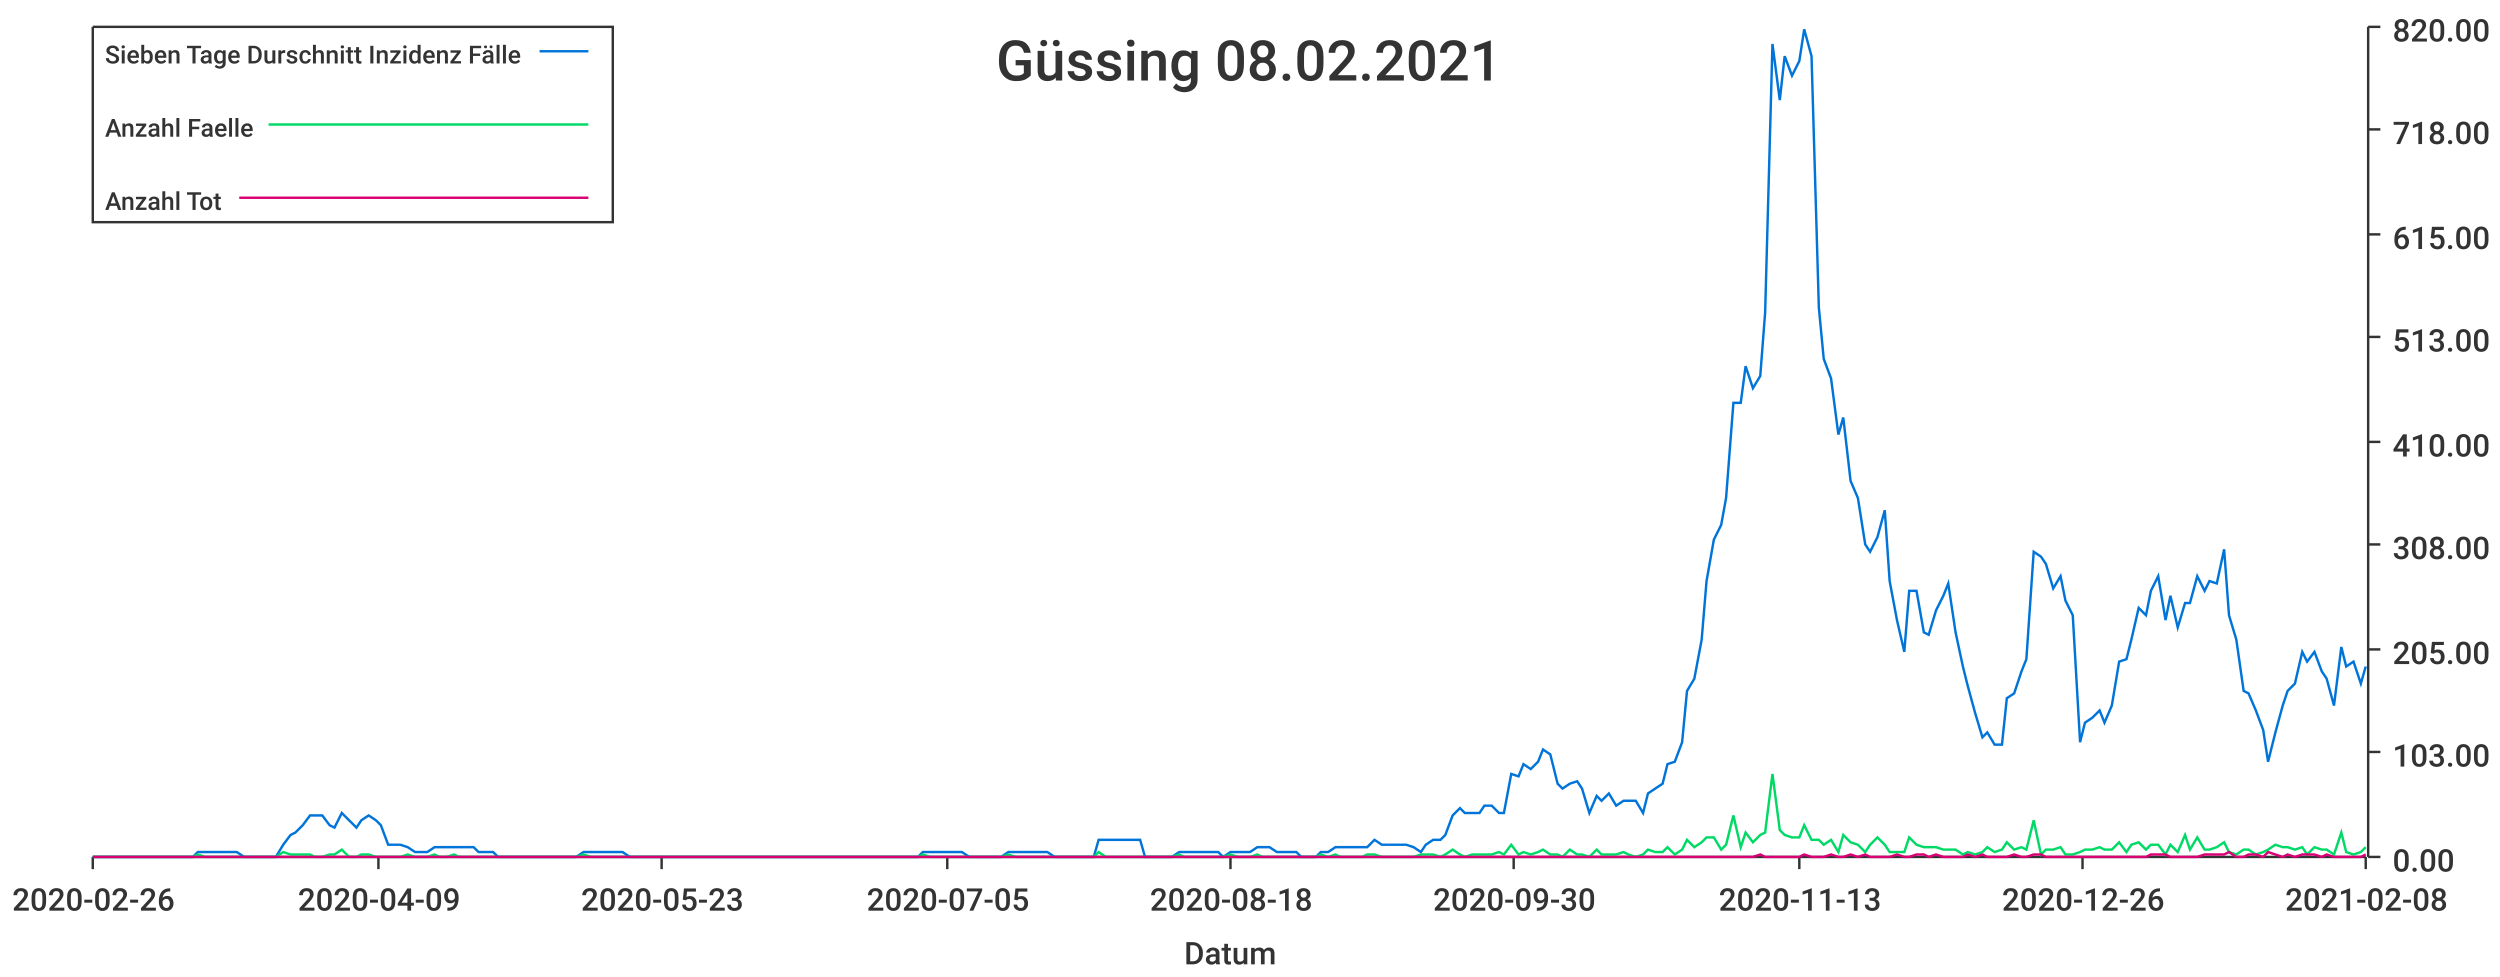
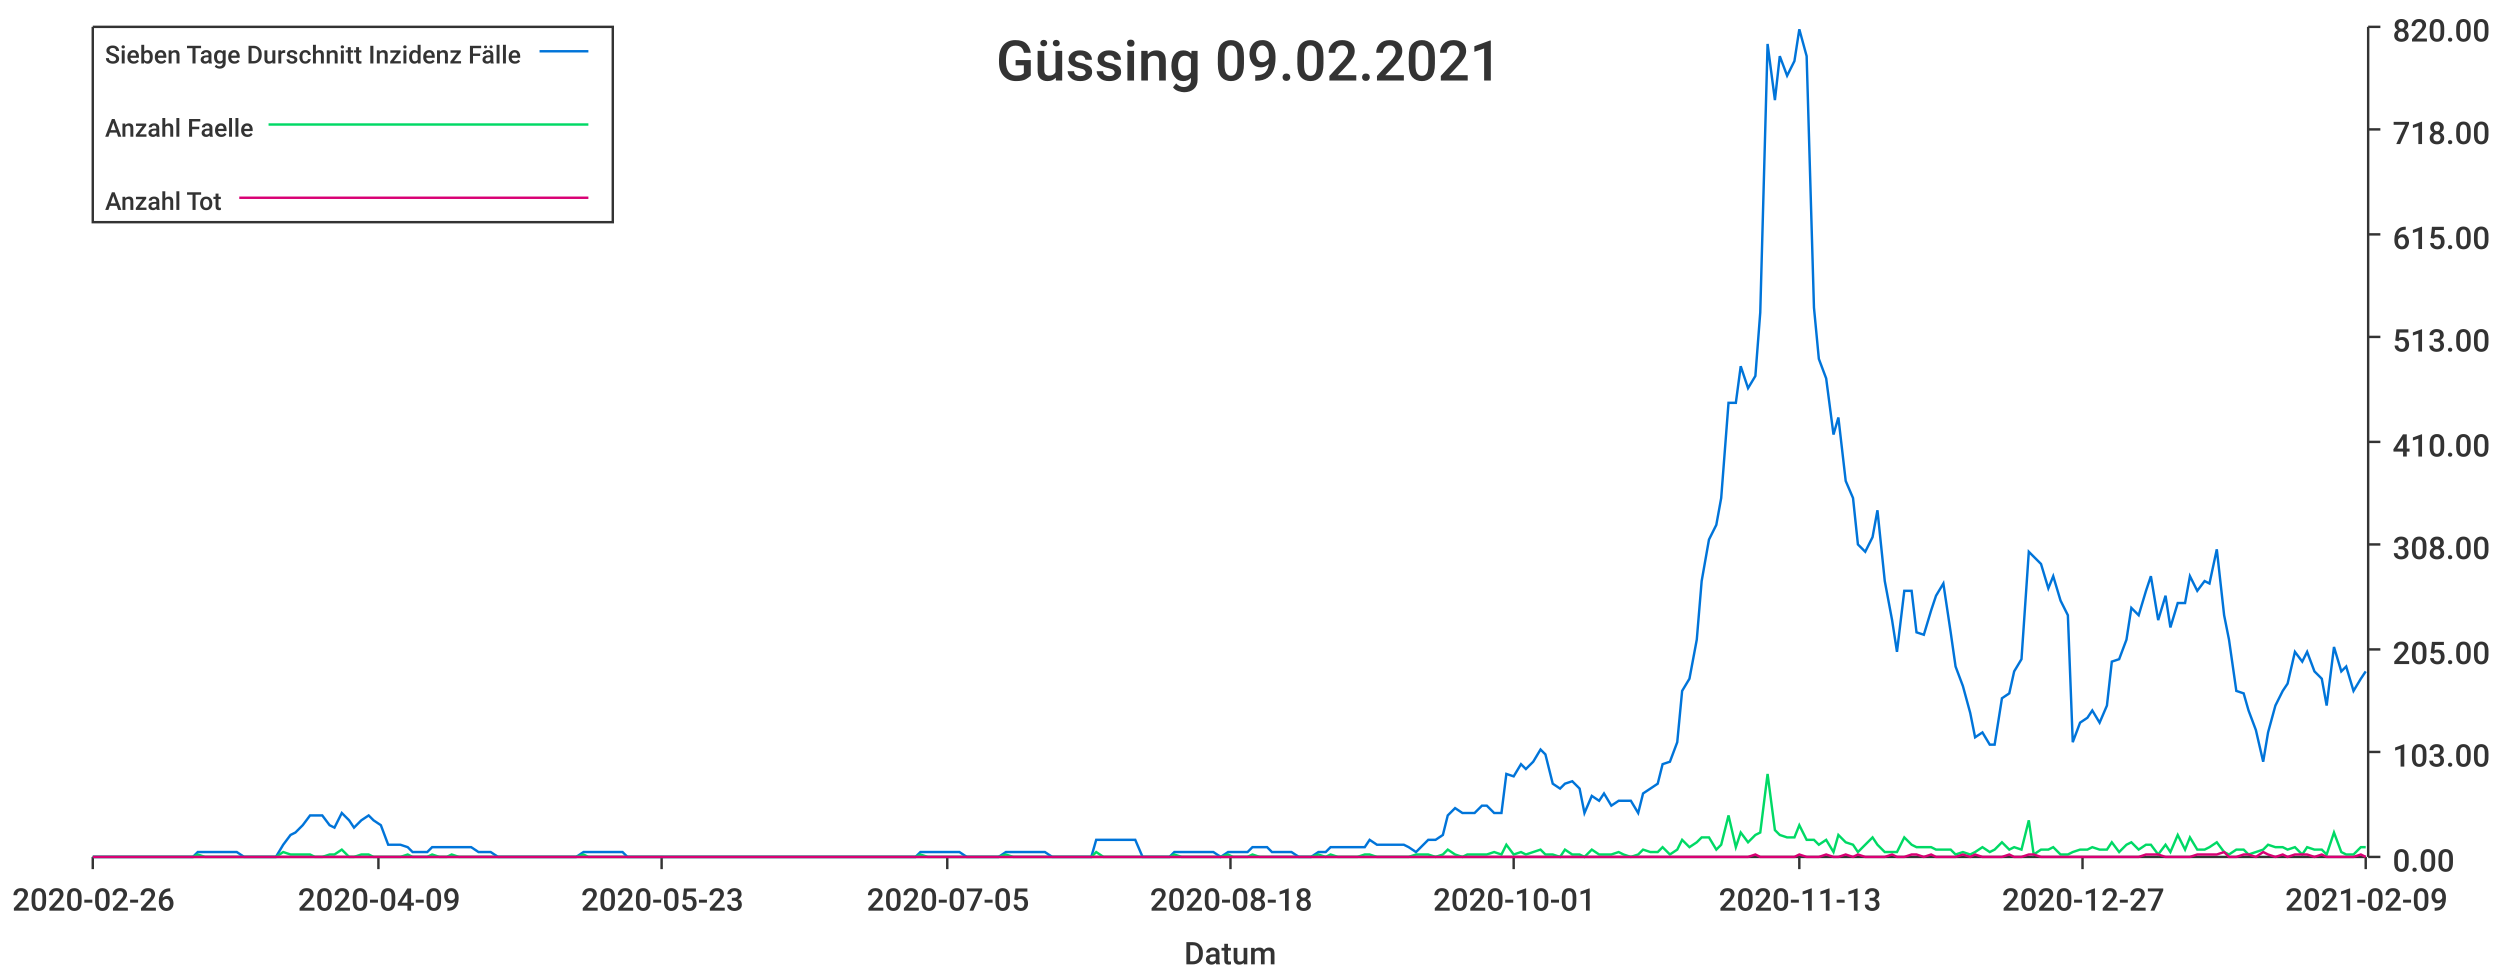
<svg xmlns="http://www.w3.org/2000/svg" width="1024" height="400">\n<path d="M 0 0 L 1024 0 L 1024 400 L 0 400 L 0 0" style="stroke-width:0;stroke:rgba(255,255,255,1.0);fill:rgba(255,255,255,1.0)" />
  <path d="M 38 11 L 969 11 L 969 351 L 38 351 L 38 11" style="stroke-width:0;stroke:rgba(255,255,255,1.0);fill:rgba(255,255,255,1.0)" />
  <path d="M 38 351 L 969 351" style="stroke-width:1;stroke:rgba(51,51,51,1.0);fill:none" />
  <path d="M 38 351 L 38 356" style="stroke-width:1;stroke:rgba(51,51,51,1.0);fill:none" />
  <text x="5" y="373" style="stroke-width:0;stroke:none;fill:rgba(51,51,51,1.0);font-size:12.8px;font-family:'Roboto Medium',sans-serif">2020-02-26</text>
  <path d="M 155 351 L 155 356" style="stroke-width:1;stroke:rgba(51,51,51,1.0);fill:none" />
  <text x="122" y="373" style="stroke-width:0;stroke:none;fill:rgba(51,51,51,1.0);font-size:12.8px;font-family:'Roboto Medium',sans-serif">2020-04-09</text>
  <path d="M 271 351 L 271 356" style="stroke-width:1;stroke:rgba(51,51,51,1.0);fill:none" />
  <text x="238" y="373" style="stroke-width:0;stroke:none;fill:rgba(51,51,51,1.0);font-size:12.8px;font-family:'Roboto Medium',sans-serif">2020-05-23</text>
  <path d="M 388 351 L 388 356" style="stroke-width:1;stroke:rgba(51,51,51,1.0);fill:none" />
  <text x="355" y="373" style="stroke-width:0;stroke:none;fill:rgba(51,51,51,1.0);font-size:12.8px;font-family:'Roboto Medium',sans-serif">2020-07-05</text>
  <path d="M 504 351 L 504 356" style="stroke-width:1;stroke:rgba(51,51,51,1.0);fill:none" />
  <text x="471" y="373" style="stroke-width:0;stroke:none;fill:rgba(51,51,51,1.0);font-size:12.8px;font-family:'Roboto Medium',sans-serif">2020-08-18</text>
  <path d="M 620 351 L 620 356" style="stroke-width:1;stroke:rgba(51,51,51,1.0);fill:none" />
-   <text x="587" y="373" style="stroke-width:0;stroke:none;fill:rgba(51,51,51,1.0);font-size:12.8px;font-family:'Roboto Medium',sans-serif">2020-09-30</text>
+   <text x="587" y="373" style="stroke-width:0;stroke:none;fill:rgba(51,51,51,1.0);font-size:12.8px;font-family:'Roboto Medium',sans-serif">2020-10-01</text>
  <path d="M 737 351 L 737 356" style="stroke-width:1;stroke:rgba(51,51,51,1.0);fill:none" />
  <text x="704" y="373" style="stroke-width:0;stroke:none;fill:rgba(51,51,51,1.0);font-size:12.8px;font-family:'Roboto Medium',sans-serif">2020-11-13</text>
  <path d="M 853 351 L 853 356" style="stroke-width:1;stroke:rgba(51,51,51,1.0);fill:none" />
-   <text x="820" y="373" style="stroke-width:0;stroke:none;fill:rgba(51,51,51,1.0);font-size:12.8px;font-family:'Roboto Medium',sans-serif">2020-12-26</text>
+   <text x="820" y="373" style="stroke-width:0;stroke:none;fill:rgba(51,51,51,1.0);font-size:12.8px;font-family:'Roboto Medium',sans-serif">2020-12-27</text>
  <path d="M 969 351 L 969 356" style="stroke-width:1;stroke:rgba(51,51,51,1.0);fill:none" />
-   <text x="936" y="373" style="stroke-width:0;stroke:none;fill:rgba(51,51,51,1.0);font-size:12.8px;font-family:'Roboto Medium',sans-serif">2021-02-08</text>
+   <text x="936" y="373" style="stroke-width:0;stroke:none;fill:rgba(51,51,51,1.0);font-size:12.8px;font-family:'Roboto Medium',sans-serif">2021-02-09</text>
  <text x="485" y="395" style="stroke-width:0;stroke:none;fill:rgba(51,51,51,1.0);font-size:12.8px;font-family:'Roboto Medium',sans-serif">Datum</text>
  <path d="M 970 351 L 970 11" style="stroke-width:1;stroke:rgba(51,51,51,1.0);fill:none" />
  <path d="M 970 351 L 975 351" style="stroke-width:1;stroke:rgba(51,51,51,1.0);fill:none" />
  <text x="980" y="357" style="stroke-width:0;stroke:none;fill:rgba(51,51,51,1.0);font-size:12.8px;font-family:'Roboto Medium',sans-serif">0.00</text>
  <path d="M 970 308 L 975 308" style="stroke-width:1;stroke:rgba(51,51,51,1.0);fill:none" />
  <text x="980" y="314" style="stroke-width:0;stroke:none;fill:rgba(51,51,51,1.0);font-size:12.8px;font-family:'Roboto Medium',sans-serif">103.00</text>
  <path d="M 970 266 L 975 266" style="stroke-width:1;stroke:rgba(51,51,51,1.0);fill:none" />
  <text x="980" y="272" style="stroke-width:0;stroke:none;fill:rgba(51,51,51,1.0);font-size:12.8px;font-family:'Roboto Medium',sans-serif">205.00</text>
  <path d="M 970 223 L 975 223" style="stroke-width:1;stroke:rgba(51,51,51,1.0);fill:none" />
  <text x="980" y="229" style="stroke-width:0;stroke:none;fill:rgba(51,51,51,1.0);font-size:12.8px;font-family:'Roboto Medium',sans-serif">308.00</text>
  <path d="M 970 181 L 975 181" style="stroke-width:1;stroke:rgba(51,51,51,1.0);fill:none" />
  <text x="980" y="187" style="stroke-width:0;stroke:none;fill:rgba(51,51,51,1.0);font-size:12.8px;font-family:'Roboto Medium',sans-serif">410.00</text>
  <path d="M 970 138 L 975 138" style="stroke-width:1;stroke:rgba(51,51,51,1.0);fill:none" />
  <text x="980" y="144" style="stroke-width:0;stroke:none;fill:rgba(51,51,51,1.0);font-size:12.8px;font-family:'Roboto Medium',sans-serif">513.00</text>
  <path d="M 970 96 L 975 96" style="stroke-width:1;stroke:rgba(51,51,51,1.0);fill:none" />
  <text x="980" y="102" style="stroke-width:0;stroke:none;fill:rgba(51,51,51,1.0);font-size:12.8px;font-family:'Roboto Medium',sans-serif">615.00</text>
  <path d="M 970 53 L 975 53" style="stroke-width:1;stroke:rgba(51,51,51,1.0);fill:none" />
  <text x="980" y="59" style="stroke-width:0;stroke:none;fill:rgba(51,51,51,1.0);font-size:12.8px;font-family:'Roboto Medium',sans-serif">718.00</text>
  <path d="M 970 11 L 975 11" style="stroke-width:1;stroke:rgba(51,51,51,1.0);fill:none" />
  <text x="980" y="17" style="stroke-width:0;stroke:none;fill:rgba(51,51,51,1.0);font-size:12.8px;font-family:'Roboto Medium',sans-serif">820.00</text>
-   <path d="M 38 351 L 41 351 L 44 351 L 47 351 L 49 351 L 52 351 L 55 351 L 57 351 L 60 351 L 63 351 L 65 351 L 68 351 L 71 351 L 73 351 L 76 351 L 79 351 L 81 349 L 84 349 L 87 349 L 89 349 L 92 349 L 95 349 L 97 349 L 100 351 L 103 351 L 105 351 L 108 351 L 111 351 L 113 351 L 116 346 L 119 342 L 121 341 L 124 338 L 127 334 L 129 334 L 132 334 L 135 338 L 137 339 L 140 333 L 143 336 L 146 339 L 148 336 L 151 334 L 154 336 L 156 338 L 159 346 L 162 346 L 164 346 L 167 347 L 170 349 L 172 349 L 175 349 L 178 347 L 180 347 L 183 347 L 186 347 L 188 347 L 191 347 L 194 347 L 196 349 L 199 349 L 202 349 L 204 351 L 207 351 L 210 351 L 212 351 L 215 351 L 218 351 L 220 351 L 223 351 L 226 351 L 228 351 L 231 351 L 234 351 L 236 351 L 239 349 L 242 349 L 244 349 L 247 349 L 250 349 L 253 349 L 255 349 L 258 351 L 261 351 L 263 351 L 266 351 L 269 351 L 271 351 L 274 351 L 277 351 L 279 351 L 282 351 L 285 351 L 287 351 L 290 351 L 293 351 L 295 351 L 298 351 L 301 351 L 303 351 L 306 351 L 309 351 L 311 351 L 314 351 L 317 351 L 319 351 L 322 351 L 325 351 L 327 351 L 330 351 L 333 351 L 335 351 L 338 351 L 341 351 L 343 351 L 346 351 L 349 351 L 352 351 L 354 351 L 357 351 L 360 351 L 362 351 L 365 351 L 368 351 L 370 351 L 373 351 L 376 351 L 378 349 L 381 349 L 384 349 L 386 349 L 389 349 L 392 349 L 394 349 L 397 351 L 400 351 L 402 351 L 405 351 L 408 351 L 410 351 L 413 349 L 416 349 L 418 349 L 421 349 L 424 349 L 426 349 L 429 349 L 432 351 L 434 351 L 437 351 L 440 351 L 442 351 L 445 351 L 448 351 L 450 344 L 453 344 L 456 344 L 459 344 L 461 344 L 464 344 L 467 344 L 469 351 L 472 351 L 475 351 L 477 351 L 480 351 L 483 349 L 485 349 L 488 349 L 491 349 L 493 349 L 496 349 L 499 349 L 501 351 L 504 349 L 507 349 L 509 349 L 512 349 L 515 347 L 517 347 L 520 347 L 523 349 L 525 349 L 528 349 L 531 349 L 533 351 L 536 351 L 539 351 L 541 349 L 544 349 L 547 347 L 549 347 L 552 347 L 555 347 L 558 347 L 560 347 L 563 344 L 566 346 L 568 346 L 571 346 L 574 346 L 576 346 L 579 347 L 582 349 L 584 346 L 587 344 L 590 344 L 592 342 L 595 334 L 598 331 L 600 333 L 603 333 L 606 333 L 608 330 L 611 330 L 614 333 L 616 333 L 619 317 L 622 318 L 624 313 L 627 315 L 630 312 L 632 307 L 635 309 L 638 321 L 640 323 L 643 321 L 646 320 L 648 323 L 651 333 L 654 326 L 656 328 L 659 325 L 662 330 L 665 328 L 667 328 L 670 328 L 673 333 L 675 325 L 678 323 L 681 321 L 683 313 L 686 312 L 689 304 L 691 283 L 694 278 L 697 262 L 699 238 L 702 221 L 705 215 L 707 204 L 710 165 L 713 165 L 715 150 L 718 159 L 721 154 L 723 128 L 726 18 L 729 41 L 731 23 L 734 31 L 737 25 L 739 12 L 742 23 L 745 126 L 747 147 L 750 155 L 753 178 L 755 171 L 758 197 L 761 204 L 764 223 L 766 226 L 769 220 L 772 209 L 774 238 L 777 254 L 780 267 L 782 242 L 785 242 L 788 259 L 790 260 L 793 250 L 796 244 L 798 239 L 801 259 L 804 273 L 806 281 L 809 292 L 812 302 L 814 300 L 817 305 L 820 305 L 822 286 L 825 284 L 828 275 L 830 270 L 833 226 L 836 228 L 838 231 L 841 241 L 844 236 L 846 246 L 849 252 L 852 304 L 854 296 L 857 294 L 860 291 L 862 296 L 865 289 L 868 271 L 871 270 L 873 262 L 876 249 L 879 252 L 881 242 L 884 236 L 887 254 L 889 244 L 892 257 L 895 247 L 897 247 L 900 236 L 903 242 L 905 238 L 908 239 L 911 225 L 913 252 L 916 262 L 919 283 L 921 284 L 924 291 L 927 299 L 929 312 L 932 300 L 935 289 L 937 283 L 940 280 L 943 267 L 945 271 L 948 267 L 951 275 L 953 278 L 956 289 L 959 265 L 961 273 L 964 271 L 967 280 L 969 273" style="stroke-width:1;stroke:rgba(0,116,217,1.0);fill:none" />
-   <path d="M 38 351 L 41 351 L 44 351 L 47 351 L 49 351 L 52 351 L 55 351 L 57 351 L 60 351 L 63 351 L 65 351 L 68 351 L 71 351 L 73 351 L 76 351 L 79 351 L 81 350 L 84 351 L 87 351 L 89 351 L 92 351 L 95 351 L 97 351 L 100 351 L 103 351 L 105 351 L 108 351 L 111 351 L 113 351 L 116 349 L 119 350 L 121 350 L 124 350 L 127 350 L 129 351 L 132 351 L 135 350 L 137 350 L 140 348 L 143 351 L 146 351 L 148 350 L 151 350 L 154 351 L 156 351 L 159 351 L 162 351 L 164 351 L 167 350 L 170 351 L 172 351 L 175 351 L 178 350 L 180 351 L 183 351 L 186 350 L 188 351 L 191 351 L 194 351 L 196 351 L 199 351 L 202 351 L 204 351 L 207 351 L 210 351 L 212 351 L 215 351 L 218 351 L 220 351 L 223 351 L 226 351 L 228 351 L 231 351 L 234 351 L 236 351 L 239 350 L 242 351 L 244 351 L 247 351 L 250 351 L 253 351 L 255 351 L 258 351 L 261 351 L 263 351 L 266 351 L 269 351 L 271 351 L 274 351 L 277 351 L 279 351 L 282 351 L 285 351 L 287 351 L 290 351 L 293 351 L 295 351 L 298 351 L 301 351 L 303 351 L 306 351 L 309 351 L 311 351 L 314 351 L 317 351 L 319 351 L 322 351 L 325 351 L 327 351 L 330 351 L 333 351 L 335 351 L 338 351 L 341 351 L 343 351 L 346 351 L 349 351 L 352 351 L 354 351 L 357 351 L 360 351 L 362 351 L 365 351 L 368 351 L 370 351 L 373 351 L 376 351 L 378 350 L 381 351 L 384 351 L 386 351 L 389 351 L 392 351 L 394 351 L 397 351 L 400 351 L 402 351 L 405 351 L 408 351 L 410 351 L 413 350 L 416 351 L 418 351 L 421 351 L 424 351 L 426 351 L 429 351 L 432 351 L 434 351 L 437 351 L 440 351 L 442 351 L 445 351 L 448 351 L 450 349 L 453 351 L 456 351 L 459 351 L 461 351 L 464 351 L 467 351 L 469 351 L 472 351 L 475 351 L 477 351 L 480 351 L 483 350 L 485 351 L 488 351 L 491 351 L 493 351 L 496 351 L 499 351 L 501 351 L 504 350 L 507 351 L 509 351 L 512 351 L 515 350 L 517 351 L 520 351 L 523 351 L 525 351 L 528 351 L 531 351 L 533 351 L 536 351 L 539 351 L 541 350 L 544 351 L 547 350 L 549 351 L 552 351 L 555 351 L 558 351 L 560 350 L 563 350 L 566 351 L 568 351 L 571 351 L 574 351 L 576 351 L 579 351 L 582 350 L 584 350 L 587 350 L 590 351 L 592 350 L 595 348 L 598 350 L 600 351 L 603 350 L 606 350 L 608 350 L 611 350 L 614 349 L 616 350 L 619 346 L 622 350 L 624 349 L 627 350 L 630 349 L 632 348 L 635 350 L 638 350 L 640 351 L 643 348 L 646 350 L 648 350 L 651 351 L 654 348 L 656 350 L 659 350 L 662 350 L 665 349 L 667 350 L 670 351 L 673 350 L 675 348 L 678 349 L 681 349 L 683 347 L 686 350 L 689 348 L 691 344 L 694 347 L 697 345 L 699 343 L 702 343 L 705 348 L 707 346 L 710 334 L 713 347 L 715 341 L 718 345 L 721 342 L 723 341 L 726 317 L 729 340 L 731 342 L 734 343 L 737 343 L 739 338 L 742 344 L 745 344 L 747 346 L 750 344 L 753 349 L 755 342 L 758 345 L 761 346 L 764 349 L 766 346 L 769 343 L 772 346 L 774 349 L 777 349 L 780 349 L 782 343 L 785 346 L 788 347 L 790 347 L 793 347 L 796 348 L 798 348 L 801 348 L 804 350 L 806 349 L 809 350 L 812 349 L 814 347 L 817 349 L 820 348 L 822 345 L 825 348 L 828 347 L 830 348 L 833 336 L 836 350 L 838 348 L 841 348 L 844 347 L 846 350 L 849 350 L 852 349 L 854 348 L 857 348 L 860 347 L 862 348 L 865 348 L 868 345 L 871 349 L 873 346 L 876 345 L 879 348 L 881 346 L 884 346 L 887 350 L 889 346 L 892 349 L 895 342 L 897 348 L 900 343 L 903 348 L 905 348 L 908 347 L 911 345 L 913 349 L 916 350 L 919 348 L 921 348 L 924 350 L 927 349 L 929 348 L 932 346 L 935 347 L 937 347 L 940 348 L 943 347 L 945 350 L 948 347 L 951 348 L 953 348 L 956 350 L 959 341 L 961 349 L 964 350 L 967 349 L 969 347" style="stroke-width:1;stroke:rgba(0,217,101,1.0);fill:none" />
-   <path d="M 38 351 L 41 351 L 44 351 L 47 351 L 49 351 L 52 351 L 55 351 L 57 351 L 60 351 L 63 351 L 65 351 L 68 351 L 71 351 L 73 351 L 76 351 L 79 351 L 81 351 L 84 351 L 87 351 L 89 351 L 92 351 L 95 351 L 97 351 L 100 351 L 103 351 L 105 351 L 108 351 L 111 351 L 113 351 L 116 351 L 119 351 L 121 351 L 124 351 L 127 351 L 129 351 L 132 351 L 135 351 L 137 351 L 140 351 L 143 351 L 146 351 L 148 351 L 151 351 L 154 351 L 156 351 L 159 351 L 162 351 L 164 351 L 167 351 L 170 351 L 172 351 L 175 351 L 178 351 L 180 351 L 183 351 L 186 351 L 188 351 L 191 351 L 194 351 L 196 351 L 199 351 L 202 351 L 204 351 L 207 351 L 210 351 L 212 351 L 215 351 L 218 351 L 220 351 L 223 351 L 226 351 L 228 351 L 231 351 L 234 351 L 236 351 L 239 351 L 242 351 L 244 351 L 247 351 L 250 351 L 253 351 L 255 351 L 258 351 L 261 351 L 263 351 L 266 351 L 269 351 L 271 351 L 274 351 L 277 351 L 279 351 L 282 351 L 285 351 L 287 351 L 290 351 L 293 351 L 295 351 L 298 351 L 301 351 L 303 351 L 306 351 L 309 351 L 311 351 L 314 351 L 317 351 L 319 351 L 322 351 L 325 351 L 327 351 L 330 351 L 333 351 L 335 351 L 338 351 L 341 351 L 343 351 L 346 351 L 349 351 L 352 351 L 354 351 L 357 351 L 360 351 L 362 351 L 365 351 L 368 351 L 370 351 L 373 351 L 376 351 L 378 351 L 381 351 L 384 351 L 386 351 L 389 351 L 392 351 L 394 351 L 397 351 L 400 351 L 402 351 L 405 351 L 408 351 L 410 351 L 413 351 L 416 351 L 418 351 L 421 351 L 424 351 L 426 351 L 429 351 L 432 351 L 434 351 L 437 351 L 440 351 L 442 351 L 445 351 L 448 351 L 450 351 L 453 351 L 456 351 L 459 351 L 461 351 L 464 351 L 467 351 L 469 351 L 472 351 L 475 351 L 477 351 L 480 351 L 483 351 L 485 351 L 488 351 L 491 351 L 493 351 L 496 351 L 499 351 L 501 351 L 504 351 L 507 351 L 509 351 L 512 351 L 515 351 L 517 351 L 520 351 L 523 351 L 525 351 L 528 351 L 531 351 L 533 351 L 536 351 L 539 351 L 541 351 L 544 351 L 547 351 L 549 351 L 552 351 L 555 351 L 558 351 L 560 351 L 563 351 L 566 351 L 568 351 L 571 351 L 574 351 L 576 351 L 579 351 L 582 351 L 584 351 L 587 351 L 590 351 L 592 351 L 595 351 L 598 351 L 600 351 L 603 351 L 606 351 L 608 351 L 611 351 L 614 351 L 616 351 L 619 351 L 622 351 L 624 351 L 627 351 L 630 351 L 632 351 L 635 351 L 638 351 L 640 351 L 643 351 L 646 351 L 648 351 L 651 351 L 654 351 L 656 351 L 659 351 L 662 351 L 665 351 L 667 351 L 670 351 L 673 351 L 675 351 L 678 351 L 681 351 L 683 351 L 686 351 L 689 351 L 691 351 L 694 351 L 697 351 L 699 351 L 702 351 L 705 351 L 707 351 L 710 351 L 713 351 L 715 351 L 718 351 L 721 350 L 723 351 L 726 351 L 729 351 L 731 351 L 734 351 L 737 351 L 739 350 L 742 351 L 745 351 L 747 351 L 750 350 L 753 351 L 755 351 L 758 350 L 761 351 L 764 350 L 766 351 L 769 351 L 772 351 L 774 351 L 777 350 L 780 351 L 782 351 L 785 350 L 788 350 L 790 351 L 793 350 L 796 351 L 798 351 L 801 351 L 804 351 L 806 350 L 809 351 L 812 350 L 814 351 L 817 351 L 820 351 L 822 351 L 825 350 L 828 351 L 830 351 L 833 350 L 836 350 L 838 351 L 841 351 L 844 351 L 846 351 L 849 351 L 852 351 L 854 351 L 857 351 L 860 351 L 862 351 L 865 351 L 868 351 L 871 351 L 873 351 L 876 351 L 879 351 L 881 350 L 884 350 L 887 350 L 889 351 L 892 351 L 895 351 L 897 351 L 900 351 L 903 350 L 905 350 L 908 350 L 911 350 L 913 349 L 916 351 L 919 351 L 921 350 L 924 350 L 927 351 L 929 349 L 932 350 L 935 351 L 937 350 L 940 351 L 943 350 L 945 350 L 948 350 L 951 351 L 953 350 L 956 351 L 959 351 L 961 351 L 964 351 L 967 351 L 969 350" style="stroke-width:1;stroke:rgba(217,0,116,1.0);fill:none" />
-   <text x="408" y="33" style="stroke-width:0;stroke:none;fill:rgba(51,51,51,1.0);font-size:23.0px;font-family:'Roboto Medium',sans-serif">Güssing 08.02.2021</text>
+   <path d="M 38 351 L 41 351 L 44 351 L 47 351 L 49 351 L 52 351 L 55 351 L 57 351 L 60 351 L 63 351 L 65 351 L 68 351 L 71 351 L 73 351 L 76 351 L 79 351 L 81 349 L 84 349 L 87 349 L 89 349 L 92 349 L 95 349 L 97 349 L 100 351 L 103 351 L 105 351 L 108 351 L 111 351 L 113 351 L 116 346 L 119 342 L 121 341 L 124 338 L 127 334 L 129 334 L 132 334 L 135 338 L 137 339 L 140 333 L 143 336 L 145 339 L 148 336 L 151 334 L 153 336 L 156 338 L 159 346 L 161 346 L 164 346 L 167 347 L 169 349 L 172 349 L 175 349 L 177 347 L 180 347 L 183 347 L 185 347 L 188 347 L 191 347 L 193 347 L 196 349 L 199 349 L 201 349 L 204 351 L 207 351 L 209 351 L 212 351 L 215 351 L 217 351 L 220 351 L 223 351 L 225 351 L 228 351 L 231 351 L 233 351 L 236 351 L 239 349 L 241 349 L 244 349 L 247 349 L 249 349 L 252 349 L 255 349 L 257 351 L 260 351 L 263 351 L 265 351 L 268 351 L 271 351 L 273 351 L 276 351 L 279 351 L 281 351 L 284 351 L 287 351 L 289 351 L 292 351 L 295 351 L 297 351 L 300 351 L 303 351 L 305 351 L 308 351 L 311 351 L 313 351 L 316 351 L 319 351 L 321 351 L 324 351 L 327 351 L 329 351 L 332 351 L 335 351 L 337 351 L 340 351 L 343 351 L 345 351 L 348 351 L 351 351 L 353 351 L 356 351 L 359 351 L 361 351 L 364 351 L 367 351 L 369 351 L 372 351 L 375 351 L 377 349 L 380 349 L 383 349 L 385 349 L 388 349 L 391 349 L 393 349 L 396 351 L 399 351 L 401 351 L 404 351 L 407 351 L 409 351 L 412 349 L 415 349 L 417 349 L 420 349 L 423 349 L 425 349 L 428 349 L 431 351 L 433 351 L 436 351 L 439 351 L 441 351 L 444 351 L 447 351 L 449 344 L 452 344 L 455 344 L 457 344 L 460 344 L 463 344 L 465 344 L 468 351 L 471 351 L 473 351 L 476 351 L 479 351 L 481 349 L 484 349 L 487 349 L 489 349 L 492 349 L 495 349 L 497 349 L 500 351 L 503 349 L 505 349 L 508 349 L 511 349 L 513 347 L 516 347 L 519 347 L 521 349 L 524 349 L 527 349 L 529 349 L 532 351 L 535 351 L 537 351 L 540 349 L 543 349 L 545 347 L 548 347 L 551 347 L 553 347 L 556 347 L 559 347 L 561 344 L 564 346 L 567 346 L 569 346 L 572 346 L 575 346 L 577 347 L 580 349 L 583 346 L 585 344 L 588 344 L 591 342 L 593 334 L 596 331 L 599 333 L 601 333 L 604 333 L 607 330 L 609 330 L 612 333 L 615 333 L 617 317 L 620 318 L 623 313 L 625 315 L 628 312 L 631 307 L 633 309 L 636 321 L 639 323 L 641 321 L 644 320 L 647 323 L 649 333 L 652 326 L 655 328 L 657 325 L 660 330 L 663 328 L 665 328 L 668 328 L 671 333 L 673 325 L 676 323 L 679 321 L 681 313 L 684 312 L 687 304 L 689 283 L 692 278 L 695 262 L 697 238 L 700 221 L 703 215 L 705 204 L 708 165 L 711 165 L 713 150 L 716 159 L 719 154 L 721 128 L 724 18 L 727 41 L 729 23 L 732 31 L 735 25 L 737 12 L 740 23 L 743 126 L 745 147 L 748 155 L 751 178 L 753 171 L 756 197 L 759 204 L 761 223 L 764 226 L 767 220 L 769 209 L 772 238 L 775 254 L 777 267 L 780 242 L 783 242 L 785 259 L 788 260 L 791 250 L 793 244 L 796 239 L 799 259 L 801 273 L 804 281 L 807 292 L 809 302 L 812 300 L 815 305 L 817 305 L 820 286 L 823 284 L 825 275 L 828 270 L 831 226 L 833 228 L 836 231 L 839 241 L 841 236 L 844 246 L 847 252 L 849 304 L 852 296 L 855 294 L 857 291 L 860 296 L 863 289 L 865 271 L 868 270 L 871 262 L 873 249 L 876 252 L 879 242 L 881 236 L 884 254 L 887 244 L 889 257 L 892 247 L 895 247 L 897 236 L 900 242 L 903 238 L 905 239 L 908 225 L 911 252 L 913 262 L 916 283 L 919 284 L 921 291 L 924 299 L 927 312 L 929 300 L 932 289 L 935 283 L 937 280 L 940 267 L 943 271 L 945 267 L 948 275 L 951 278 L 953 289 L 956 265 L 959 275 L 961 273 L 964 283 L 967 278 L 969 275" style="stroke-width:1;stroke:rgba(0,116,217,1.0);fill:none" />
+   <path d="M 38 351 L 41 351 L 44 351 L 47 351 L 49 351 L 52 351 L 55 351 L 57 351 L 60 351 L 63 351 L 65 351 L 68 351 L 71 351 L 73 351 L 76 351 L 79 351 L 81 350 L 84 351 L 87 351 L 89 351 L 92 351 L 95 351 L 97 351 L 100 351 L 103 351 L 105 351 L 108 351 L 111 351 L 113 351 L 116 349 L 119 350 L 121 350 L 124 350 L 127 350 L 129 351 L 132 351 L 135 350 L 137 350 L 140 348 L 143 351 L 145 351 L 148 350 L 151 350 L 153 351 L 156 351 L 159 351 L 161 351 L 164 351 L 167 350 L 169 351 L 172 351 L 175 351 L 177 350 L 180 351 L 183 351 L 185 350 L 188 351 L 191 351 L 193 351 L 196 351 L 199 351 L 201 351 L 204 351 L 207 351 L 209 351 L 212 351 L 215 351 L 217 351 L 220 351 L 223 351 L 225 351 L 228 351 L 231 351 L 233 351 L 236 351 L 239 350 L 241 351 L 244 351 L 247 351 L 249 351 L 252 351 L 255 351 L 257 351 L 260 351 L 263 351 L 265 351 L 268 351 L 271 351 L 273 351 L 276 351 L 279 351 L 281 351 L 284 351 L 287 351 L 289 351 L 292 351 L 295 351 L 297 351 L 300 351 L 303 351 L 305 351 L 308 351 L 311 351 L 313 351 L 316 351 L 319 351 L 321 351 L 324 351 L 327 351 L 329 351 L 332 351 L 335 351 L 337 351 L 340 351 L 343 351 L 345 351 L 348 351 L 351 351 L 353 351 L 356 351 L 359 351 L 361 351 L 364 351 L 367 351 L 369 351 L 372 351 L 375 351 L 377 350 L 380 351 L 383 351 L 385 351 L 388 351 L 391 351 L 393 351 L 396 351 L 399 351 L 401 351 L 404 351 L 407 351 L 409 351 L 412 350 L 415 351 L 417 351 L 420 351 L 423 351 L 425 351 L 428 351 L 431 351 L 433 351 L 436 351 L 439 351 L 441 351 L 444 351 L 447 351 L 449 349 L 452 351 L 455 351 L 457 351 L 460 351 L 463 351 L 465 351 L 468 351 L 471 351 L 473 351 L 476 351 L 479 351 L 481 350 L 484 351 L 487 351 L 489 351 L 492 351 L 495 351 L 497 351 L 500 351 L 503 350 L 505 351 L 508 351 L 511 351 L 513 350 L 516 351 L 519 351 L 521 351 L 524 351 L 527 351 L 529 351 L 532 351 L 535 351 L 537 351 L 540 350 L 543 351 L 545 350 L 548 351 L 551 351 L 553 351 L 556 351 L 559 350 L 561 350 L 564 351 L 567 351 L 569 351 L 572 351 L 575 351 L 577 351 L 580 350 L 583 350 L 585 350 L 588 351 L 591 350 L 593 348 L 596 350 L 599 351 L 601 350 L 604 350 L 607 350 L 609 350 L 612 349 L 615 350 L 617 346 L 620 350 L 623 349 L 625 350 L 628 349 L 631 348 L 633 350 L 636 350 L 639 351 L 641 348 L 644 350 L 647 350 L 649 351 L 652 348 L 655 350 L 657 350 L 660 350 L 663 349 L 665 350 L 668 351 L 671 350 L 673 348 L 676 349 L 679 349 L 681 347 L 684 350 L 687 348 L 689 344 L 692 347 L 695 345 L 697 343 L 700 343 L 703 348 L 705 346 L 708 334 L 711 347 L 713 341 L 716 345 L 719 342 L 721 341 L 724 317 L 727 340 L 729 342 L 732 343 L 735 343 L 737 338 L 740 344 L 743 344 L 745 346 L 748 344 L 751 349 L 753 342 L 756 345 L 759 346 L 761 349 L 764 346 L 767 343 L 769 346 L 772 349 L 775 349 L 777 349 L 780 343 L 783 346 L 785 347 L 788 347 L 791 347 L 793 348 L 796 348 L 799 348 L 801 350 L 804 349 L 807 350 L 809 349 L 812 347 L 815 349 L 817 348 L 820 345 L 823 348 L 825 347 L 828 348 L 831 336 L 833 350 L 836 348 L 839 348 L 841 347 L 844 350 L 847 350 L 849 349 L 852 348 L 855 348 L 857 347 L 860 348 L 863 348 L 865 345 L 868 349 L 871 346 L 873 345 L 876 348 L 879 346 L 881 346 L 884 350 L 887 346 L 889 349 L 892 342 L 895 348 L 897 343 L 900 348 L 903 348 L 905 347 L 908 345 L 911 349 L 913 350 L 916 348 L 919 348 L 921 350 L 924 349 L 927 348 L 929 346 L 932 347 L 935 347 L 937 348 L 940 347 L 943 350 L 945 347 L 948 348 L 951 348 L 953 350 L 956 341 L 959 349 L 961 350 L 964 350 L 967 347 L 969 347" style="stroke-width:1;stroke:rgba(0,217,101,1.0);fill:none" />
+   <path d="M 38 351 L 41 351 L 44 351 L 47 351 L 49 351 L 52 351 L 55 351 L 57 351 L 60 351 L 63 351 L 65 351 L 68 351 L 71 351 L 73 351 L 76 351 L 79 351 L 81 351 L 84 351 L 87 351 L 89 351 L 92 351 L 95 351 L 97 351 L 100 351 L 103 351 L 105 351 L 108 351 L 111 351 L 113 351 L 116 351 L 119 351 L 121 351 L 124 351 L 127 351 L 129 351 L 132 351 L 135 351 L 137 351 L 140 351 L 143 351 L 145 351 L 148 351 L 151 351 L 153 351 L 156 351 L 159 351 L 161 351 L 164 351 L 167 351 L 169 351 L 172 351 L 175 351 L 177 351 L 180 351 L 183 351 L 185 351 L 188 351 L 191 351 L 193 351 L 196 351 L 199 351 L 201 351 L 204 351 L 207 351 L 209 351 L 212 351 L 215 351 L 217 351 L 220 351 L 223 351 L 225 351 L 228 351 L 231 351 L 233 351 L 236 351 L 239 351 L 241 351 L 244 351 L 247 351 L 249 351 L 252 351 L 255 351 L 257 351 L 260 351 L 263 351 L 265 351 L 268 351 L 271 351 L 273 351 L 276 351 L 279 351 L 281 351 L 284 351 L 287 351 L 289 351 L 292 351 L 295 351 L 297 351 L 300 351 L 303 351 L 305 351 L 308 351 L 311 351 L 313 351 L 316 351 L 319 351 L 321 351 L 324 351 L 327 351 L 329 351 L 332 351 L 335 351 L 337 351 L 340 351 L 343 351 L 345 351 L 348 351 L 351 351 L 353 351 L 356 351 L 359 351 L 361 351 L 364 351 L 367 351 L 369 351 L 372 351 L 375 351 L 377 351 L 380 351 L 383 351 L 385 351 L 388 351 L 391 351 L 393 351 L 396 351 L 399 351 L 401 351 L 404 351 L 407 351 L 409 351 L 412 351 L 415 351 L 417 351 L 420 351 L 423 351 L 425 351 L 428 351 L 431 351 L 433 351 L 436 351 L 439 351 L 441 351 L 444 351 L 447 351 L 449 351 L 452 351 L 455 351 L 457 351 L 460 351 L 463 351 L 465 351 L 468 351 L 471 351 L 473 351 L 476 351 L 479 351 L 481 351 L 484 351 L 487 351 L 489 351 L 492 351 L 495 351 L 497 351 L 500 351 L 503 351 L 505 351 L 508 351 L 511 351 L 513 351 L 516 351 L 519 351 L 521 351 L 524 351 L 527 351 L 529 351 L 532 351 L 535 351 L 537 351 L 540 351 L 543 351 L 545 351 L 548 351 L 551 351 L 553 351 L 556 351 L 559 351 L 561 351 L 564 351 L 567 351 L 569 351 L 572 351 L 575 351 L 577 351 L 580 351 L 583 351 L 585 351 L 588 351 L 591 351 L 593 351 L 596 351 L 599 351 L 601 351 L 604 351 L 607 351 L 609 351 L 612 351 L 615 351 L 617 351 L 620 351 L 623 351 L 625 351 L 628 351 L 631 351 L 633 351 L 636 351 L 639 351 L 641 351 L 644 351 L 647 351 L 649 351 L 652 351 L 655 351 L 657 351 L 660 351 L 663 351 L 665 351 L 668 351 L 671 351 L 673 351 L 676 351 L 679 351 L 681 351 L 684 351 L 687 351 L 689 351 L 692 351 L 695 351 L 697 351 L 700 351 L 703 351 L 705 351 L 708 351 L 711 351 L 713 351 L 716 351 L 719 350 L 721 351 L 724 351 L 727 351 L 729 351 L 732 351 L 735 351 L 737 350 L 740 351 L 743 351 L 745 351 L 748 350 L 751 351 L 753 351 L 756 350 L 759 351 L 761 350 L 764 351 L 767 351 L 769 351 L 772 351 L 775 350 L 777 351 L 780 351 L 783 350 L 785 350 L 788 351 L 791 350 L 793 351 L 796 351 L 799 351 L 801 351 L 804 350 L 807 351 L 809 350 L 812 351 L 815 351 L 817 351 L 820 351 L 823 350 L 825 351 L 828 351 L 831 350 L 833 350 L 836 351 L 839 351 L 841 351 L 844 351 L 847 351 L 849 351 L 852 351 L 855 351 L 857 351 L 860 351 L 863 351 L 865 351 L 868 351 L 871 351 L 873 351 L 876 351 L 879 350 L 881 350 L 884 350 L 887 351 L 889 351 L 892 351 L 895 351 L 897 351 L 900 350 L 903 350 L 905 350 L 908 350 L 911 349 L 913 351 L 916 351 L 919 350 L 921 350 L 924 351 L 927 349 L 929 350 L 932 351 L 935 350 L 937 351 L 940 350 L 943 350 L 945 350 L 948 351 L 951 350 L 953 351 L 956 351 L 959 351 L 961 351 L 964 351 L 967 350 L 969 351" style="stroke-width:1;stroke:rgba(217,0,116,1.0);fill:none" />
+   <text x="408" y="33" style="stroke-width:0;stroke:none;fill:rgba(51,51,51,1.0);font-size:23.0px;font-family:'Roboto Medium',sans-serif">Güssing 09.02.2021</text>
  <path d="M 38 11 L 251 11 L 251 91 L 38 91 L 38 11" style="stroke-width:1;stroke:rgba(51,51,51,1.0);fill:rgba(255,255,255,1.0)" />
  <text x="43" y="26" style="stroke-width:0;stroke:none;fill:rgba(51,51,51,1.0);font-size:10.2px;font-family:'Roboto Medium',sans-serif">Sieben Tage Durschnitt Inzidenz Fälle</text>
  <path d="M 221 21 L 241 21" style="stroke-width:1;stroke:rgba(0,116,217,1.0);fill:none" />
  <text x="43" y="56" style="stroke-width:0;stroke:none;fill:rgba(51,51,51,1.0);font-size:10.2px;font-family:'Roboto Medium',sans-serif">Anzahl Faelle</text>
  <path d="M 110 51 L 241 51" style="stroke-width:1;stroke:rgba(0,217,101,1.0);fill:none" />
  <text x="43" y="86" style="stroke-width:0;stroke:none;fill:rgba(51,51,51,1.0);font-size:10.2px;font-family:'Roboto Medium',sans-serif">Anzahl Tot</text>
  <path d="M 98 81 L 241 81" style="stroke-width:1;stroke:rgba(217,0,116,1.0);fill:none" />
</svg>
